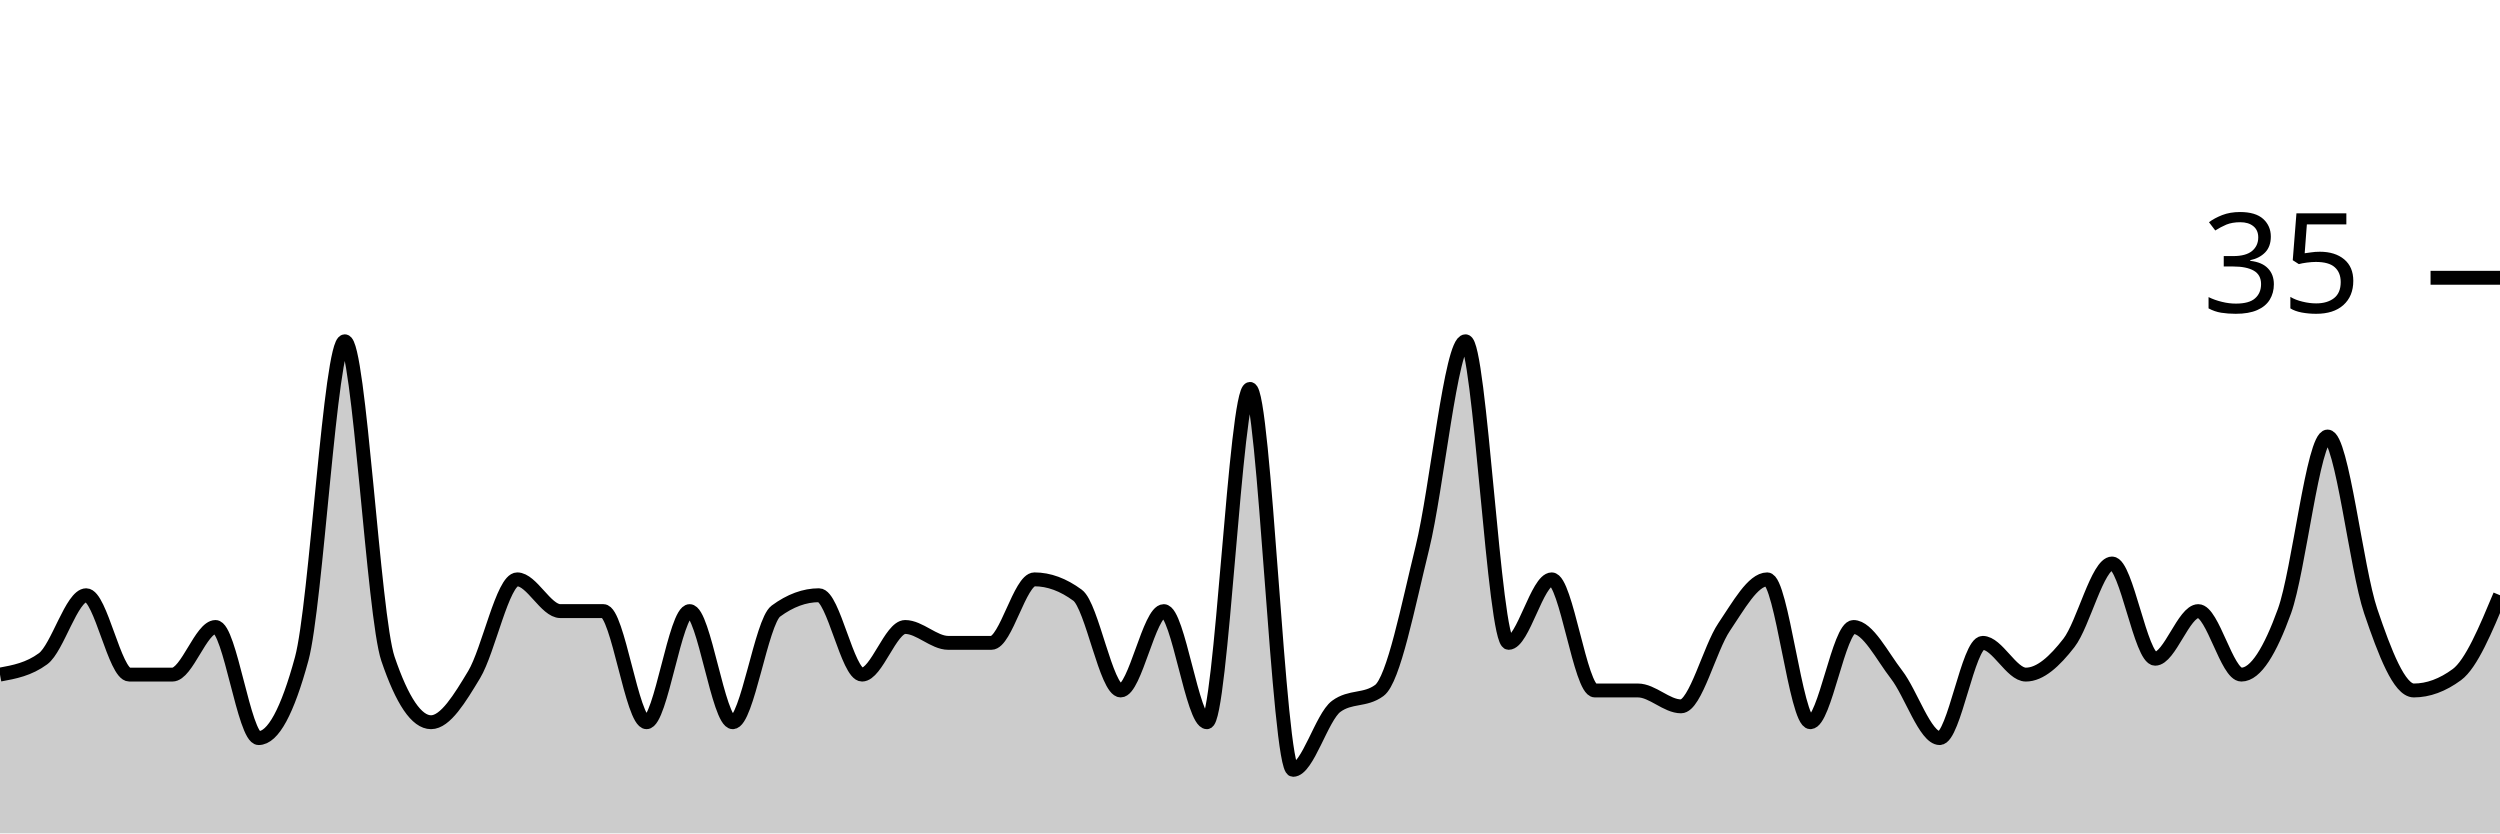
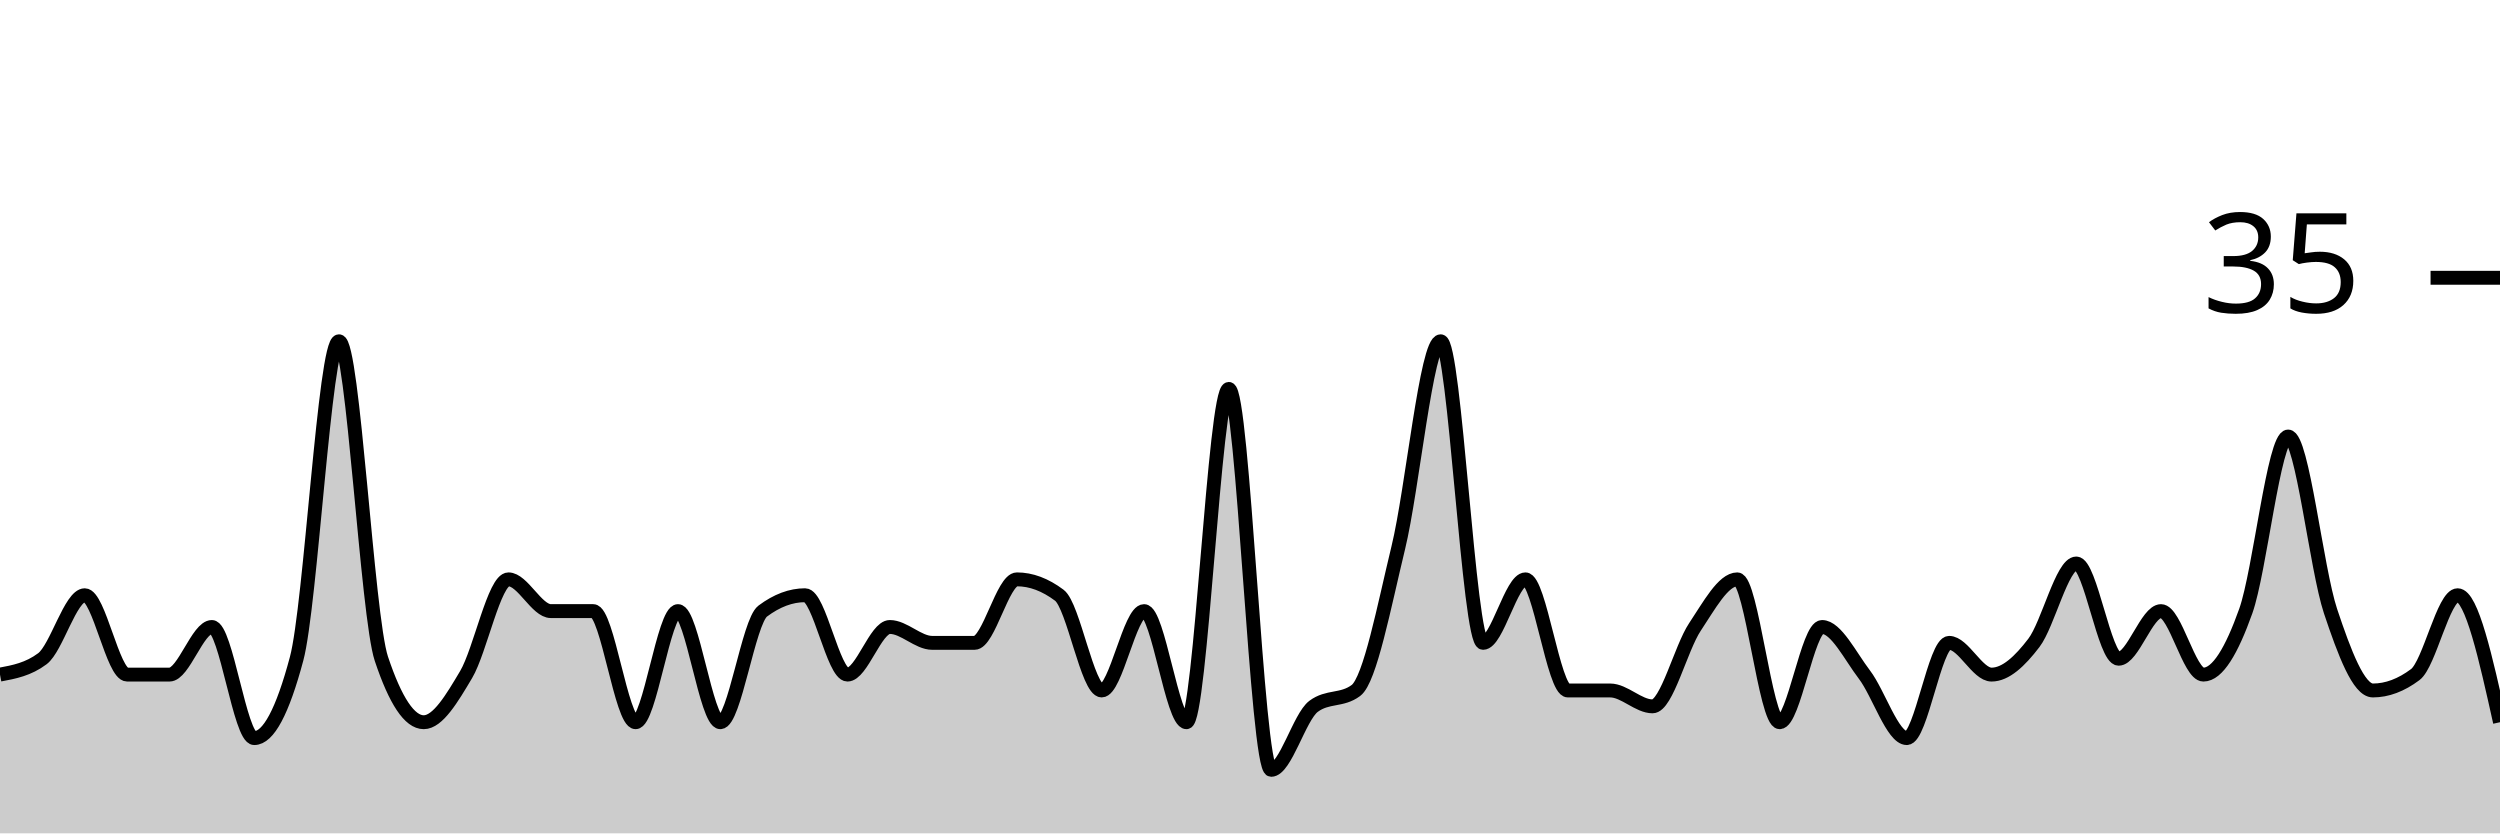
<svg xmlns="http://www.w3.org/2000/svg" viewBox="0 0 180 60">
  <g transform="translate(0,20)">
-     <path class="area" fill="rgba(0, 0, 0, 0.2)" d="M0,28.571C1.034,28.381,2.069,28.19,3.103,27.429C4.138,26.667,5.172,22.857,6.207,22.857C7.241,22.857,8.276,28.571,9.31,28.571C10.345,28.571,11.379,28.571,12.414,28.571C13.448,28.571,14.483,25.143,15.517,25.143C16.552,25.143,17.586,33.143,18.621,33.143C19.655,33.143,20.69,31.238,21.724,27.429C22.759,23.619,23.793,4.571,24.828,4.571C25.862,4.571,26.897,24.381,27.931,27.429C28.966,30.476,30,32,31.034,32C32.069,32,33.103,30.286,34.138,28.571C35.172,26.857,36.207,21.714,37.241,21.714C38.276,21.714,39.31,24,40.345,24C41.379,24,42.414,24,43.448,24C44.483,24,45.517,32,46.552,32C47.586,32,48.621,24,49.655,24C50.69,24,51.724,32,52.759,32C53.793,32,54.828,24.762,55.862,24C56.897,23.238,57.931,22.857,58.966,22.857C60,22.857,61.034,28.571,62.069,28.571C63.103,28.571,64.138,25.143,65.172,25.143C66.207,25.143,67.241,26.286,68.276,26.286C69.31,26.286,70.345,26.286,71.379,26.286C72.414,26.286,73.448,21.714,74.483,21.714C75.517,21.714,76.552,22.095,77.586,22.857C78.621,23.619,79.655,29.714,80.69,29.714C81.724,29.714,82.759,24,83.793,24C84.828,24,85.862,32,86.897,32C87.931,32,88.966,8,90,8C91.034,8,92.069,35.429,93.103,35.429C94.138,35.429,95.172,31.619,96.207,30.857C97.241,30.095,98.276,30.476,99.31,29.714C100.345,28.952,101.379,23.619,102.414,19.429C103.448,15.238,104.483,4.571,105.517,4.571C106.552,4.571,107.586,26.286,108.621,26.286C109.655,26.286,110.69,21.714,111.724,21.714C112.759,21.714,113.793,29.714,114.828,29.714C115.862,29.714,116.897,29.714,117.931,29.714C118.966,29.714,120,30.857,121.034,30.857C122.069,30.857,123.103,26.667,124.138,25.143C125.172,23.619,126.207,21.714,127.241,21.714C128.276,21.714,129.31,32,130.345,32C131.379,32,132.414,25.143,133.448,25.143C134.483,25.143,135.517,27.238,136.552,28.571C137.586,29.905,138.621,33.143,139.655,33.143C140.69,33.143,141.724,26.286,142.759,26.286C143.793,26.286,144.828,28.571,145.862,28.571C146.897,28.571,147.931,27.619,148.966,26.286C150,24.952,151.034,20.571,152.069,20.571C153.103,20.571,154.138,27.429,155.172,27.429C156.207,27.429,157.241,24,158.276,24C159.31,24,160.345,28.571,161.379,28.571C162.414,28.571,163.448,26.857,164.483,24C165.517,21.143,166.552,11.429,167.586,11.429C168.621,11.429,169.655,20.952,170.69,24C171.724,27.048,172.759,29.714,173.793,29.714C174.828,29.714,175.862,29.333,176.897,28.571C177.931,27.81,178.966,25.333,180,22.857L180,40C178.966,40,177.931,40,176.897,40C175.862,40,174.828,40,173.793,40C172.759,40,171.724,40,170.69,40C169.655,40,168.621,40,167.586,40C166.552,40,165.517,40,164.483,40C163.448,40,162.414,40,161.379,40C160.345,40,159.31,40,158.276,40C157.241,40,156.207,40,155.172,40C154.138,40,153.103,40,152.069,40C151.034,40,150,40,148.966,40C147.931,40,146.897,40,145.862,40C144.828,40,143.793,40,142.759,40C141.724,40,140.69,40,139.655,40C138.621,40,137.586,40,136.552,40C135.517,40,134.483,40,133.448,40C132.414,40,131.379,40,130.345,40C129.31,40,128.276,40,127.241,40C126.207,40,125.172,40,124.138,40C123.103,40,122.069,40,121.034,40C120,40,118.966,40,117.931,40C116.897,40,115.862,40,114.828,40C113.793,40,112.759,40,111.724,40C110.69,40,109.655,40,108.621,40C107.586,40,106.552,40,105.517,40C104.483,40,103.448,40,102.414,40C101.379,40,100.345,40,99.31,40C98.276,40,97.241,40,96.207,40C95.172,40,94.138,40,93.103,40C92.069,40,91.034,40,90,40C88.966,40,87.931,40,86.897,40C85.862,40,84.828,40,83.793,40C82.759,40,81.724,40,80.69,40C79.655,40,78.621,40,77.586,40C76.552,40,75.517,40,74.483,40C73.448,40,72.414,40,71.379,40C70.345,40,69.31,40,68.276,40C67.241,40,66.207,40,65.172,40C64.138,40,63.103,40,62.069,40C61.034,40,60,40,58.966,40C57.931,40,56.897,40,55.862,40C54.828,40,53.793,40,52.759,40C51.724,40,50.69,40,49.655,40C48.621,40,47.586,40,46.552,40C45.517,40,44.483,40,43.448,40C42.414,40,41.379,40,40.345,40C39.31,40,38.276,40,37.241,40C36.207,40,35.172,40,34.138,40C33.103,40,32.069,40,31.034,40C30,40,28.966,40,27.931,40C26.897,40,25.862,40,24.828,40C23.793,40,22.759,40,21.724,40C20.69,40,19.655,40,18.621,40C17.586,40,16.552,40,15.517,40C14.483,40,13.448,40,12.414,40C11.379,40,10.345,40,9.31,40C8.276,40,7.241,40,6.207,40C5.172,40,4.138,40,3.103,40C2.069,40,1.034,40,0,40Z" />
-     <path class="line" stroke="black" fill="none" d="M0,28.571C1.034,28.381,2.069,28.19,3.103,27.429C4.138,26.667,5.172,22.857,6.207,22.857C7.241,22.857,8.276,28.571,9.31,28.571C10.345,28.571,11.379,28.571,12.414,28.571C13.448,28.571,14.483,25.143,15.517,25.143C16.552,25.143,17.586,33.143,18.621,33.143C19.655,33.143,20.69,31.238,21.724,27.429C22.759,23.619,23.793,4.571,24.828,4.571C25.862,4.571,26.897,24.381,27.931,27.429C28.966,30.476,30,32,31.034,32C32.069,32,33.103,30.286,34.138,28.571C35.172,26.857,36.207,21.714,37.241,21.714C38.276,21.714,39.31,24,40.345,24C41.379,24,42.414,24,43.448,24C44.483,24,45.517,32,46.552,32C47.586,32,48.621,24,49.655,24C50.69,24,51.724,32,52.759,32C53.793,32,54.828,24.762,55.862,24C56.897,23.238,57.931,22.857,58.966,22.857C60,22.857,61.034,28.571,62.069,28.571C63.103,28.571,64.138,25.143,65.172,25.143C66.207,25.143,67.241,26.286,68.276,26.286C69.31,26.286,70.345,26.286,71.379,26.286C72.414,26.286,73.448,21.714,74.483,21.714C75.517,21.714,76.552,22.095,77.586,22.857C78.621,23.619,79.655,29.714,80.69,29.714C81.724,29.714,82.759,24,83.793,24C84.828,24,85.862,32,86.897,32C87.931,32,88.966,8,90,8C91.034,8,92.069,35.429,93.103,35.429C94.138,35.429,95.172,31.619,96.207,30.857C97.241,30.095,98.276,30.476,99.31,29.714C100.345,28.952,101.379,23.619,102.414,19.429C103.448,15.238,104.483,4.571,105.517,4.571C106.552,4.571,107.586,26.286,108.621,26.286C109.655,26.286,110.69,21.714,111.724,21.714C112.759,21.714,113.793,29.714,114.828,29.714C115.862,29.714,116.897,29.714,117.931,29.714C118.966,29.714,120,30.857,121.034,30.857C122.069,30.857,123.103,26.667,124.138,25.143C125.172,23.619,126.207,21.714,127.241,21.714C128.276,21.714,129.31,32,130.345,32C131.379,32,132.414,25.143,133.448,25.143C134.483,25.143,135.517,27.238,136.552,28.571C137.586,29.905,138.621,33.143,139.655,33.143C140.69,33.143,141.724,26.286,142.759,26.286C143.793,26.286,144.828,28.571,145.862,28.571C146.897,28.571,147.931,27.619,148.966,26.286C150,24.952,151.034,20.571,152.069,20.571C153.103,20.571,154.138,27.429,155.172,27.429C156.207,27.429,157.241,24,158.276,24C159.31,24,160.345,28.571,161.379,28.571C162.414,28.571,163.448,26.857,164.483,24C165.517,21.143,166.552,11.429,167.586,11.429C168.621,11.429,169.655,20.952,170.69,24C171.724,27.048,172.759,29.714,173.793,29.714C174.828,29.714,175.862,29.333,176.897,28.571C177.931,27.81,178.966,25.333,180,22.857" />
+     <path class="area" fill="rgba(0, 0, 0, 0.2)" d="M0,28.571C1.017,28.381,2.034,28.19,3.051,27.429C4.068,26.667,5.085,22.857,6.102,22.857C7.119,22.857,8.136,28.571,9.153,28.571C10.169,28.571,11.186,28.571,12.203,28.571C13.22,28.571,14.237,25.143,15.254,25.143C16.271,25.143,17.288,33.143,18.305,33.143C19.322,33.143,20.339,31.238,21.356,27.429C22.373,23.619,23.39,4.571,24.407,4.571C25.424,4.571,26.441,24.381,27.458,27.429C28.475,30.476,29.492,32,30.508,32C31.525,32,32.542,30.286,33.559,28.571C34.576,26.857,35.593,21.714,36.61,21.714C37.627,21.714,38.644,24,39.661,24C40.678,24,41.695,24,42.712,24C43.729,24,44.746,32,45.763,32C46.78,32,47.797,24,48.814,24C49.831,24,50.847,32,51.864,32C52.881,32,53.898,24.762,54.915,24C55.932,23.238,56.949,22.857,57.966,22.857C58.983,22.857,60,28.571,61.017,28.571C62.034,28.571,63.051,25.143,64.068,25.143C65.085,25.143,66.102,26.286,67.119,26.286C68.136,26.286,69.153,26.286,70.169,26.286C71.186,26.286,72.203,21.714,73.22,21.714C74.237,21.714,75.254,22.095,76.271,22.857C77.288,23.619,78.305,29.714,79.322,29.714C80.339,29.714,81.356,24,82.373,24C83.39,24,84.407,32,85.424,32C86.441,32,87.458,8,88.475,8C89.492,8,90.508,35.429,91.525,35.429C92.542,35.429,93.559,31.619,94.576,30.857C95.593,30.095,96.61,30.476,97.627,29.714C98.644,28.952,99.661,23.619,100.678,19.429C101.695,15.238,102.712,4.571,103.729,4.571C104.746,4.571,105.763,26.286,106.78,26.286C107.797,26.286,108.814,21.714,109.831,21.714C110.847,21.714,111.864,29.714,112.881,29.714C113.898,29.714,114.915,29.714,115.932,29.714C116.949,29.714,117.966,30.857,118.983,30.857C120,30.857,121.017,26.667,122.034,25.143C123.051,23.619,124.068,21.714,125.085,21.714C126.102,21.714,127.119,32,128.136,32C129.153,32,130.169,25.143,131.186,25.143C132.203,25.143,133.22,27.238,134.237,28.571C135.254,29.905,136.271,33.143,137.288,33.143C138.305,33.143,139.322,26.286,140.339,26.286C141.356,26.286,142.373,28.571,143.39,28.571C144.407,28.571,145.424,27.619,146.441,26.286C147.458,24.952,148.475,20.571,149.492,20.571C150.508,20.571,151.525,27.429,152.542,27.429C153.559,27.429,154.576,24,155.593,24C156.61,24,157.627,28.571,158.644,28.571C159.661,28.571,160.678,26.857,161.695,24C162.712,21.143,163.729,11.429,164.746,11.429C165.763,11.429,166.78,20.952,167.797,24C168.814,27.048,169.831,29.714,170.847,29.714C171.864,29.714,172.881,29.333,173.898,28.571C174.915,27.81,175.932,22.857,176.949,22.857C177.966,22.857,178.983,27.429,180,32L180,40C178.983,40,177.966,40,176.949,40C175.932,40,174.915,40,173.898,40C172.881,40,171.864,40,170.847,40C169.831,40,168.814,40,167.797,40C166.78,40,165.763,40,164.746,40C163.729,40,162.712,40,161.695,40C160.678,40,159.661,40,158.644,40C157.627,40,156.61,40,155.593,40C154.576,40,153.559,40,152.542,40C151.525,40,150.508,40,149.492,40C148.475,40,147.458,40,146.441,40C145.424,40,144.407,40,143.39,40C142.373,40,141.356,40,140.339,40C139.322,40,138.305,40,137.288,40C136.271,40,135.254,40,134.237,40C133.22,40,132.203,40,131.186,40C130.169,40,129.153,40,128.136,40C127.119,40,126.102,40,125.085,40C124.068,40,123.051,40,122.034,40C121.017,40,120,40,118.983,40C117.966,40,116.949,40,115.932,40C114.915,40,113.898,40,112.881,40C111.864,40,110.847,40,109.831,40C108.814,40,107.797,40,106.78,40C105.763,40,104.746,40,103.729,40C102.712,40,101.695,40,100.678,40C99.661,40,98.644,40,97.627,40C96.61,40,95.593,40,94.576,40C93.559,40,92.542,40,91.525,40C90.508,40,89.492,40,88.475,40C87.458,40,86.441,40,85.424,40C84.407,40,83.39,40,82.373,40C81.356,40,80.339,40,79.322,40C78.305,40,77.288,40,76.271,40C75.254,40,74.237,40,73.22,40C72.203,40,71.186,40,70.169,40C69.153,40,68.136,40,67.119,40C66.102,40,65.085,40,64.068,40C63.051,40,62.034,40,61.017,40C60,40,58.983,40,57.966,40C56.949,40,55.932,40,54.915,40C53.898,40,52.881,40,51.864,40C50.847,40,49.831,40,48.814,40C47.797,40,46.78,40,45.763,40C44.746,40,43.729,40,42.712,40C41.695,40,40.678,40,39.661,40C38.644,40,37.627,40,36.61,40C35.593,40,34.576,40,33.559,40C32.542,40,31.525,40,30.508,40C29.492,40,28.475,40,27.458,40C26.441,40,25.424,40,24.407,40C23.39,40,22.373,40,21.356,40C20.339,40,19.322,40,18.305,40C17.288,40,16.271,40,15.254,40C14.237,40,13.22,40,12.203,40C11.186,40,10.169,40,9.153,40C8.136,40,7.119,40,6.102,40C5.085,40,4.068,40,3.051,40C2.034,40,1.017,40,0,40Z" />
+     <path class="line" stroke="black" fill="none" d="M0,28.571C1.017,28.381,2.034,28.19,3.051,27.429C4.068,26.667,5.085,22.857,6.102,22.857C7.119,22.857,8.136,28.571,9.153,28.571C10.169,28.571,11.186,28.571,12.203,28.571C13.22,28.571,14.237,25.143,15.254,25.143C16.271,25.143,17.288,33.143,18.305,33.143C19.322,33.143,20.339,31.238,21.356,27.429C22.373,23.619,23.39,4.571,24.407,4.571C25.424,4.571,26.441,24.381,27.458,27.429C28.475,30.476,29.492,32,30.508,32C31.525,32,32.542,30.286,33.559,28.571C34.576,26.857,35.593,21.714,36.61,21.714C37.627,21.714,38.644,24,39.661,24C40.678,24,41.695,24,42.712,24C43.729,24,44.746,32,45.763,32C46.78,32,47.797,24,48.814,24C49.831,24,50.847,32,51.864,32C52.881,32,53.898,24.762,54.915,24C55.932,23.238,56.949,22.857,57.966,22.857C58.983,22.857,60,28.571,61.017,28.571C62.034,28.571,63.051,25.143,64.068,25.143C65.085,25.143,66.102,26.286,67.119,26.286C68.136,26.286,69.153,26.286,70.169,26.286C71.186,26.286,72.203,21.714,73.22,21.714C74.237,21.714,75.254,22.095,76.271,22.857C77.288,23.619,78.305,29.714,79.322,29.714C80.339,29.714,81.356,24,82.373,24C83.39,24,84.407,32,85.424,32C86.441,32,87.458,8,88.475,8C89.492,8,90.508,35.429,91.525,35.429C92.542,35.429,93.559,31.619,94.576,30.857C95.593,30.095,96.61,30.476,97.627,29.714C98.644,28.952,99.661,23.619,100.678,19.429C101.695,15.238,102.712,4.571,103.729,4.571C104.746,4.571,105.763,26.286,106.78,26.286C107.797,26.286,108.814,21.714,109.831,21.714C110.847,21.714,111.864,29.714,112.881,29.714C113.898,29.714,114.915,29.714,115.932,29.714C116.949,29.714,117.966,30.857,118.983,30.857C120,30.857,121.017,26.667,122.034,25.143C123.051,23.619,124.068,21.714,125.085,21.714C126.102,21.714,127.119,32,128.136,32C129.153,32,130.169,25.143,131.186,25.143C132.203,25.143,133.22,27.238,134.237,28.571C135.254,29.905,136.271,33.143,137.288,33.143C138.305,33.143,139.322,26.286,140.339,26.286C141.356,26.286,142.373,28.571,143.39,28.571C144.407,28.571,145.424,27.619,146.441,26.286C147.458,24.952,148.475,20.571,149.492,20.571C150.508,20.571,151.525,27.429,152.542,27.429C153.559,27.429,154.576,24,155.593,24C156.61,24,157.627,28.571,158.644,28.571C159.661,28.571,160.678,26.857,161.695,24C162.712,21.143,163.729,11.429,164.746,11.429C165.763,11.429,166.78,20.952,167.797,24C168.814,27.048,169.831,29.714,170.847,29.714C171.864,29.714,172.881,29.333,173.898,28.571C174.915,27.81,175.932,22.857,176.949,22.857C177.966,22.857,178.983,27.429,180,32" />
    <path class="axis-ceiling" stroke-width="1" stroke="black" fill="none" d="M175,0L180,0" />
    <text class="axis-ceiling-label" font-family="sans-serif" text-anchor="end" font-size="10px" x="170" y="2.5">35</text>
  </g>
</svg>
